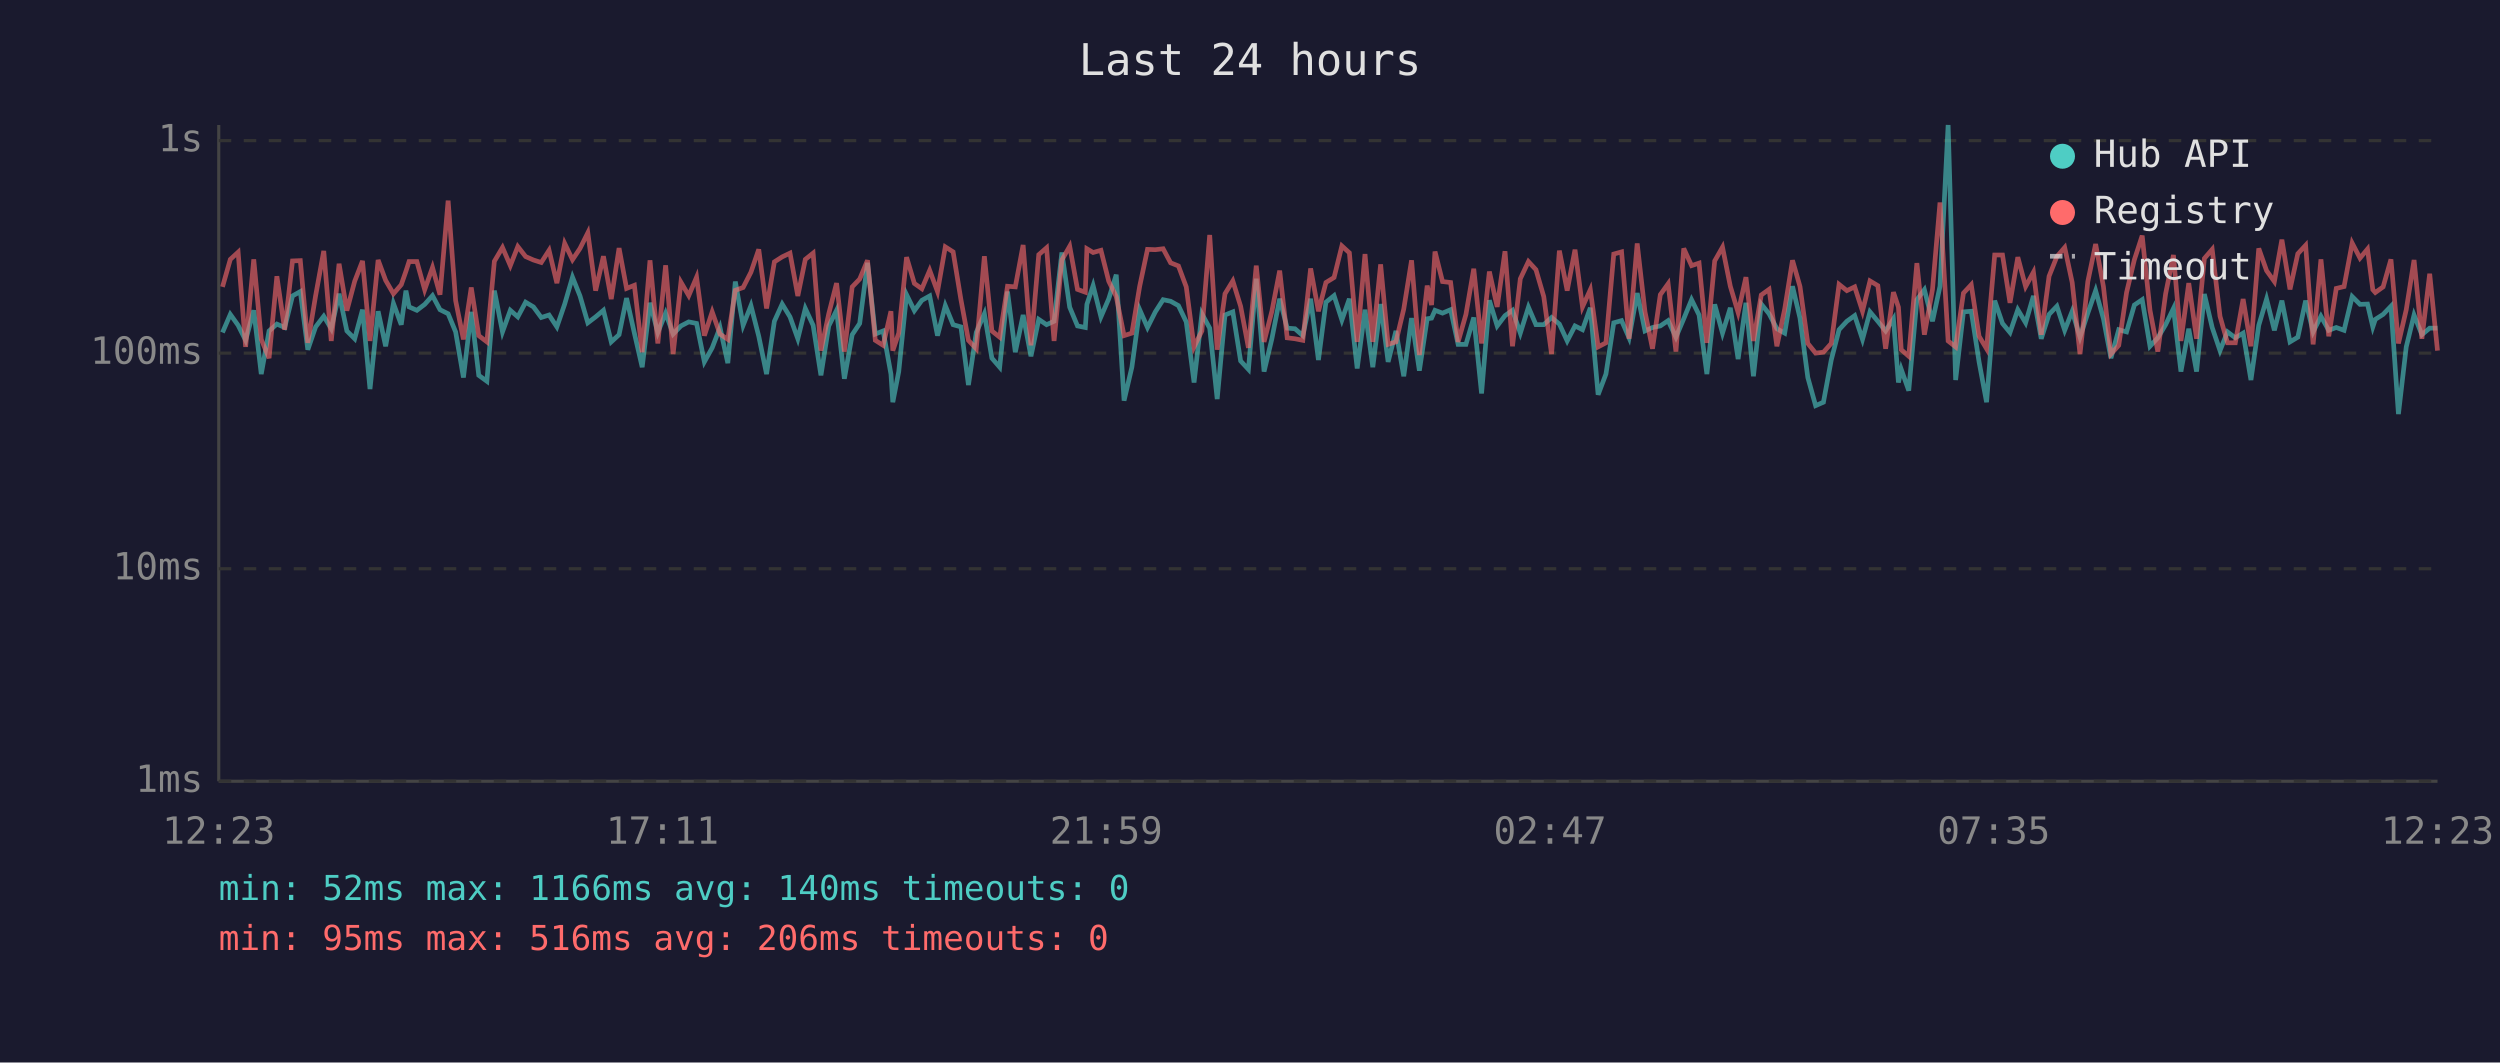
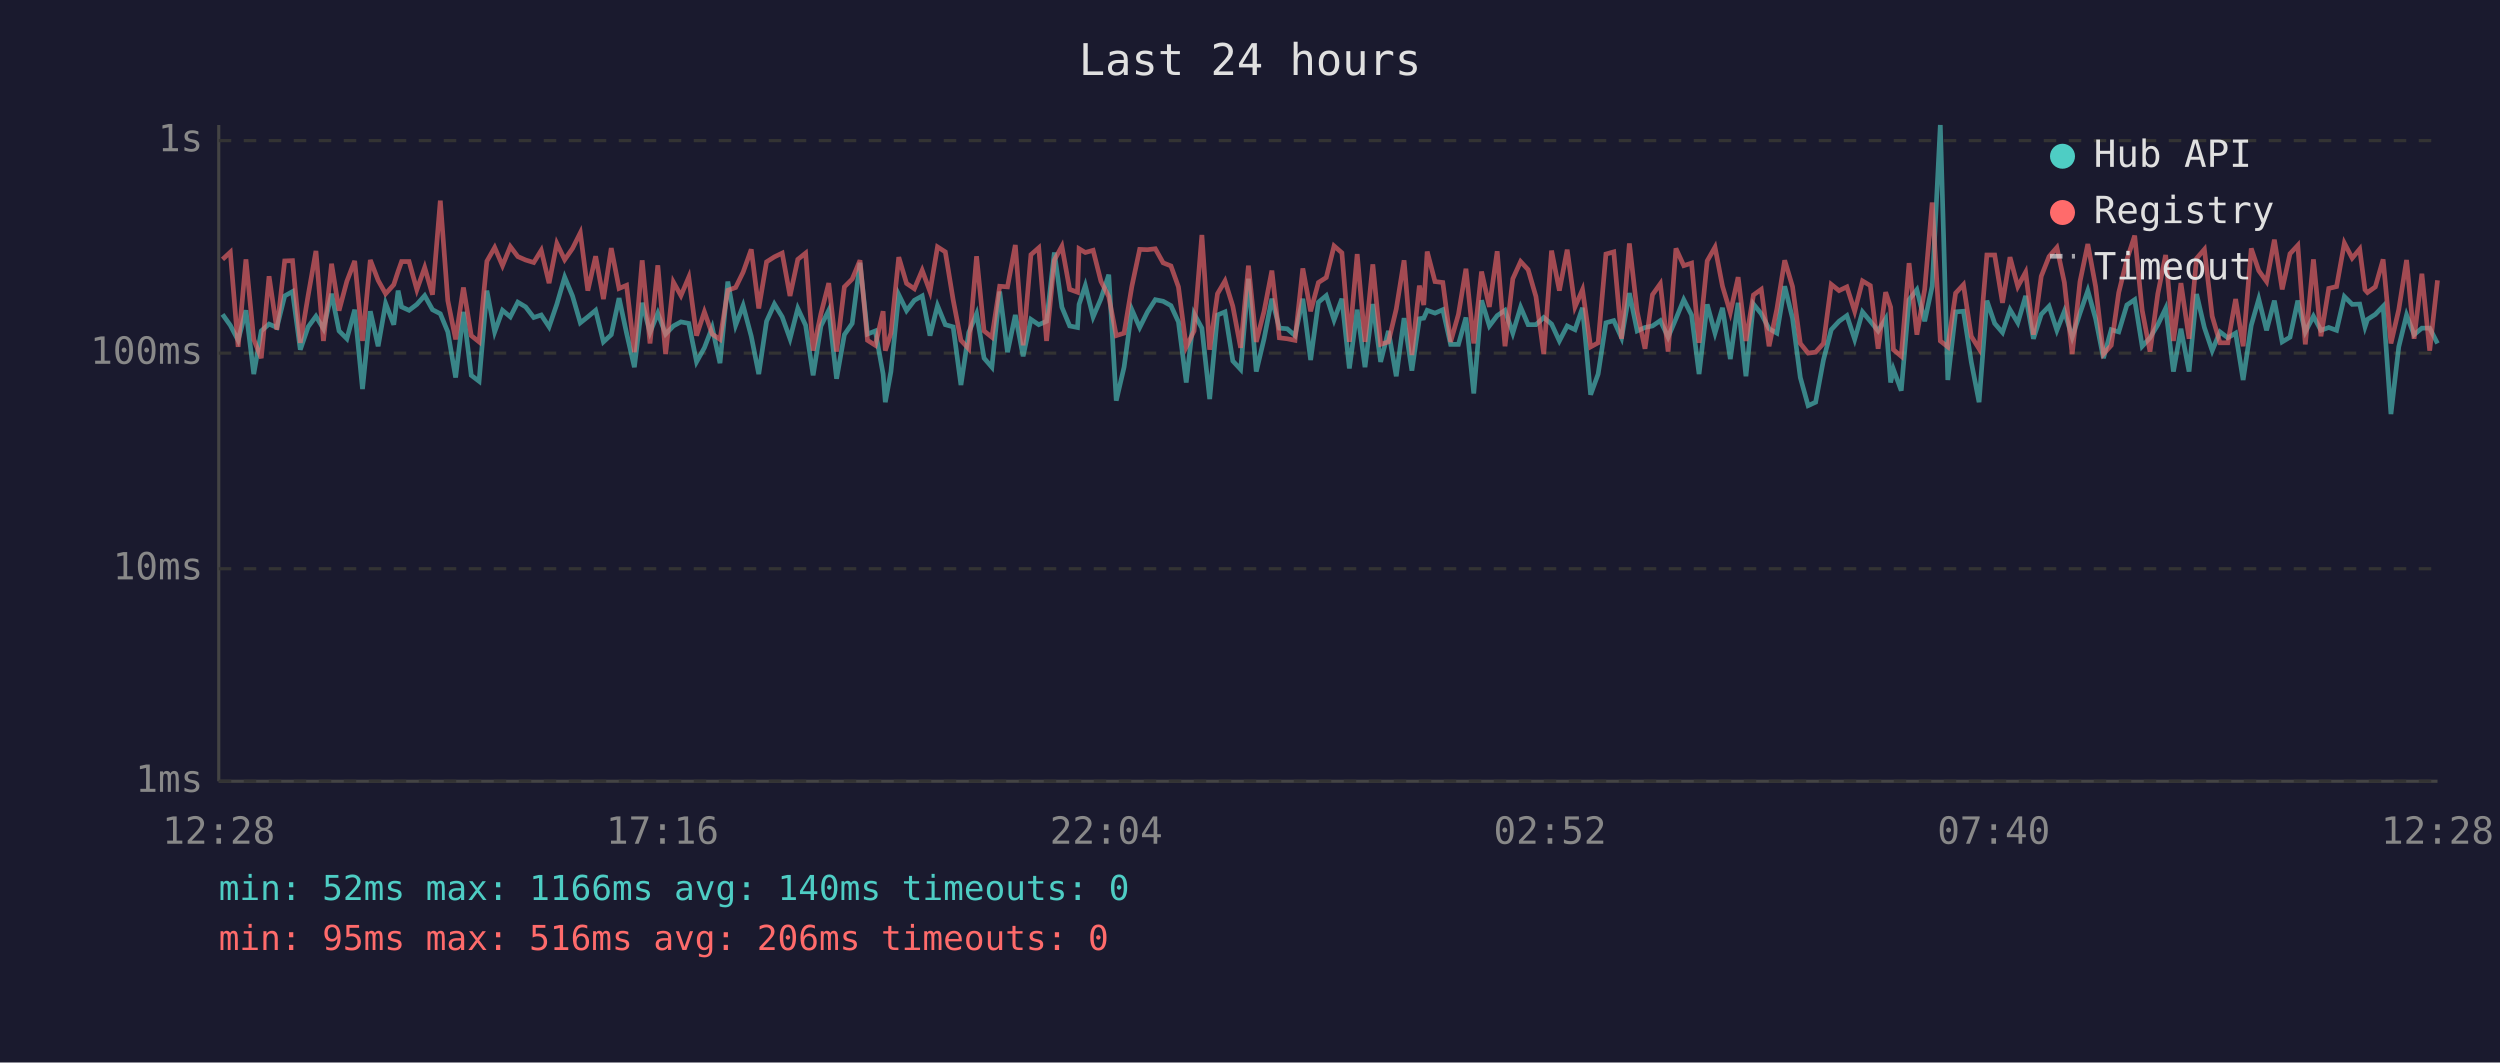
<svg xmlns="http://www.w3.org/2000/svg" viewBox="0 0 800 340" font-family="monospace" font-size="12">
  <rect width="800" height="340" fill="#1a1a2e" />
  <text x="400" y="24" fill="#e0e0e0" font-size="14" text-anchor="middle">Last 24 hours</text>
  <line x1="70" y1="40" x2="70" y2="250" stroke="#444" stroke-width="1" />
  <line x1="70" y1="250" x2="780" y2="250" stroke="#444" stroke-width="1" />
  <line x1="70" y1="250" x2="780" y2="250" stroke="#333" stroke-width="1" stroke-dasharray="4" />
  <text x="65" y="250" fill="#888" text-anchor="end" dominant-baseline="middle">1ms</text>
  <line x1="70" y1="182" x2="780" y2="182" stroke="#333" stroke-width="1" stroke-dasharray="4" />
  <text x="65" y="182" fill="#888" text-anchor="end" dominant-baseline="middle">10ms</text>
  <line x1="70" y1="113" x2="780" y2="113" stroke="#333" stroke-width="1" stroke-dasharray="4" />
  <text x="65" y="113" fill="#888" text-anchor="end" dominant-baseline="middle">100ms</text>
  <line x1="70" y1="45" x2="780" y2="45" stroke="#333" stroke-width="1" stroke-dasharray="4" />
  <text x="65" y="45" fill="#888" text-anchor="end" dominant-baseline="middle">1s</text>
-   <text x="70" y="270" fill="#888" text-anchor="middle">12:23</text>
-   <text x="212" y="270" fill="#888" text-anchor="middle">17:11</text>
-   <text x="354" y="270" fill="#888" text-anchor="middle">21:59</text>
-   <text x="496" y="270" fill="#888" text-anchor="middle">02:47</text>
-   <text x="638" y="270" fill="#888" text-anchor="middle">07:35</text>
-   <text x="780" y="270" fill="#888" text-anchor="middle">12:23</text>
-   <polyline points="71.2,106.4 73.7,100.6 76.2,104.1 78.6,108.9 81.2,99.3 83.6,119.7 86.1,105.9 88.6,103.7 91.1,104.8 93.6,94.7 96.1,93.3 98.5,111.9 101.0,104.6 103.6,101.2 106.0,105.2 108.5,94.0 111.0,105.9 113.5,108.4 116.0,99.1 118.4,124.5 121.0,99.6 123.4,110.8 125.9,97.1 128.4,103.9 129.9,93.0 130.9,98.2 133.4,99.3 135.9,97.4 138.4,94.6 140.8,99.1 143.4,100.4 145.8,106.2 148.3,120.8 150.8,99.8 153.2,120.1 155.8,122.0 158.2,93.0 160.8,106.2 163.3,99.3 165.7,101.4 168.2,96.7 170.7,98.2 173.2,101.6 175.7,100.8 178.2,104.6 180.7,97.3 183.2,88.7 185.6,94.7 188.1,103.3 190.6,101.4 193.1,99.3 195.6,109.4 198.1,107.1 200.5,95.4 203.0,106.6 205.5,117.5 208.0,96.9 210.5,106.4 213.0,100.2 215.4,106.9 217.9,104.3 220.4,103.0 222.9,103.5 225.4,115.8 227.9,111.3 230.4,104.8 232.9,116.2 235.3,90.1 237.8,104.1 240.3,97.8 242.8,107.6 245.3,119.7 247.8,102.8 250.3,97.3 252.8,101.4 255.3,108.4 257.7,98.7 260.2,104.1 262.7,120.1 265.2,104.3 267.7,99.3 270.2,121.2 272.7,107.1 275.1,103.5 277.6,84.1 280.1,106.9 282.6,105.9 285.1,119.7 285.7,128.7 287.6,118.9 290.1,94.3 292.6,99.4 295.0,96.1 297.5,94.7 300.0,107.4 302.5,97.8 305.0,103.9 307.5,104.6 309.9,123.2 312.4,106.4 315.0,100.4 317.4,114.6 319.9,117.5 322.4,93.3 324.9,112.7 327.4,100.8 329.9,114.0 332.4,102.2 334.9,103.9 337.3,102.8 339.8,80.8 342.3,98.3 344.8,104.3 347.3,104.8 347.8,97.4 349.8,91.4 352.3,101.4 354.8,95.6 357.2,87.9 359.7,128.2 362.2,117.5 364.7,99.1 367.2,104.8 369.7,99.8 372.2,95.9 374.6,96.4 377.1,97.8 379.6,103.0 382.1,122.4 384.6,100.4 387.1,105.0 389.5,127.7 392.0,100.8 394.5,99.8 397.0,115.5 399.5,118.2 402.0,89.2 404.5,118.9 407.0,108.4 409.5,95.6 411.9,105.0 414.4,105.2 416.9,107.4 419.4,95.6 421.9,115.2 424.3,96.7 426.9,94.6 429.4,102.4 431.8,95.6 434.3,117.9 436.8,99.1 439.3,117.5 441.8,97.3 444.2,115.8 446.7,105.9 449.2,120.4 451.7,101.8 454.2,118.6 456.7,102.0 458.1,101.8 459.2,99.3 461.6,100.2 464.2,99.1 466.6,110.2 469.1,110.2 471.6,101.6 474.1,125.9 476.6,96.1 479.1,104.3 481.6,101.0 484.0,99.3 486.5,106.6 489.1,98.3 491.5,103.9 494.0,103.9 496.5,101.6 499.0,103.7 501.5,109.1 504.0,104.3 506.4,105.5 508.9,98.5 511.4,126.3 513.9,119.7 516.4,103.3 518.9,102.6 521.3,108.1 523.9,93.8 526.4,105.9 528.8,104.8 531.3,104.3 533.8,102.6 536.3,107.9 538.8,102.0 541.3,95.9 543.7,100.8 546.2,119.7 548.7,97.4 551.2,106.6 553.7,98.5 556.2,114.9 558.7,96.9 561.1,120.4 563.6,97.3 566.1,100.4 568.6,105.2 571.1,106.6 573.6,91.6 576.0,101.8 578.5,120.8 581.0,129.8 583.5,128.7 586.0,115.2 588.5,105.5 591.0,102.8 593.5,101.0 596.0,108.6 598.4,99.8 600.9,102.8 603.4,105.9 605.9,102.0 607.5,122.4 608.4,118.2 610.8,125.0 613.4,95.9 615.8,92.7 618.4,102.8 620.8,91.6 623.4,40.0 625.8,121.6 628.3,99.8 630.8,99.6 633.3,115.8 635.7,128.7 638.3,96.2 640.8,103.5 643.2,106.4 645.7,99.1 648.2,103.3 650.7,94.7 653.2,108.4 655.7,100.6 658.2,98.0 660.7,105.7 663.1,99.6 665.6,107.9 668.1,100.2 670.6,93.0 673.1,102.0 675.5,114.6 678.0,105.5 680.5,106.2 683.0,97.6 685.5,95.9 688.0,110.8 690.5,108.1 693.0,103.9 695.5,98.7 697.9,118.9 700.4,105.2 702.9,118.9 705.4,94.1 707.9,104.8 710.4,112.2 712.8,106.2 715.3,108.1 717.8,106.6 720.3,121.6 722.8,104.1 725.3,95.7 727.8,105.7 730.2,96.2 732.8,109.4 735.3,107.9 737.8,96.2 740.2,106.2 742.7,101.2 745.2,105.7 747.6,104.8 750.1,105.7 752.7,94.9 755.2,97.4 757.6,97.3 759.3,104.6 760.1,102.2 762.6,100.6 765.1,98.0 767.5,132.5 770.0,111.0 772.5,100.8 775.0,107.1 777.5,105.0 780.0,105.0" fill="none" stroke="#4ecdc4" stroke-width="1.5" opacity="0.6" />
-   <polyline points="71.2,91.8 73.7,83.0 76.2,80.7 78.6,111.0 81.2,83.0 83.6,108.6 86.1,114.6 88.6,88.4 91.1,105.5 93.6,83.5 96.1,83.4 98.5,109.7 101.0,94.6 103.6,80.3 106.0,109.1 108.5,84.4 111.0,99.4 113.5,90.0 116.0,83.5 118.4,109.1 121.0,83.2 123.4,89.7 125.9,94.0 128.4,91.1 129.9,86.8 130.9,83.7 133.4,83.7 135.9,92.7 138.4,85.6 140.8,94.3 143.4,64.2 145.8,96.2 148.3,108.6 150.8,92.0 153.2,107.4 155.8,109.4 158.2,83.6 160.8,79.2 163.3,85.0 165.7,78.9 168.2,82.1 170.7,83.2 173.2,84.0 175.7,80.1 178.2,90.6 180.7,77.9 183.2,83.1 185.6,79.5 188.1,74.5 190.6,93.0 193.1,82.0 195.6,95.7 198.1,79.4 200.5,92.3 203.0,91.3 205.5,112.7 208.0,83.3 210.5,109.9 213.0,84.9 215.4,113.3 217.9,90.3 220.4,94.6 222.9,88.7 225.4,107.4 227.9,99.8 230.4,106.9 232.9,108.6 235.3,92.9 237.8,92.0 240.3,87.1 242.8,79.8 245.3,98.7 247.8,83.8 250.3,82.2 252.8,81.0 255.3,94.7 257.7,83.0 260.2,81.0 262.7,112.2 265.2,100.4 267.7,90.6 270.2,112.5 272.7,91.8 275.1,89.3 277.6,83.3 280.1,108.9 282.6,110.5 285.1,99.6 285.7,112.2 287.6,106.6 290.1,82.3 292.6,90.7 295.0,92.4 297.5,86.5 300.0,93.3 302.5,79.0 305.0,80.6 307.5,95.9 309.9,108.9 312.4,111.6 315.0,82.0 317.4,105.9 319.9,107.9 322.4,91.6 324.9,91.8 327.4,78.4 329.9,110.5 332.4,81.5 334.9,79.3 337.3,109.1 339.8,83.2 342.3,78.8 344.8,92.6 347.3,93.5 347.8,79.6 349.8,80.8 352.3,80.1 354.8,90.0 357.2,94.9 359.7,107.4 362.2,106.6 364.7,91.6 367.2,79.8 369.7,79.9 372.2,79.6 374.6,84.1 377.1,85.1 379.6,91.8 382.1,111.0 384.6,105.9 387.1,75.2 389.5,111.9 392.0,94.0 394.5,89.9 397.0,98.0 399.5,111.3 402.0,85.0 404.5,109.4 407.0,99.6 409.5,86.6 411.9,108.1 414.4,108.4 416.9,108.9 419.4,85.9 421.9,99.6 424.3,90.4 426.9,88.8 429.4,78.7 431.8,80.9 434.3,109.4 436.8,81.3 439.3,109.4 441.8,84.6 444.2,110.2 446.7,109.4 449.2,98.9 451.7,83.3 454.2,113.6 456.7,91.4 458.1,97.6 459.2,80.5 461.6,90.1 464.2,90.4 466.6,109.4 469.1,100.6 471.6,86.0 474.1,109.9 476.6,86.9 479.1,98.2 481.6,80.4 484.0,110.8 486.5,89.2 489.1,83.7 491.5,86.3 494.0,94.9 496.5,113.3 499.0,80.2 501.5,93.0 504.0,79.9 506.4,98.2 508.9,92.7 511.4,111.0 513.9,109.7 516.4,81.3 518.9,80.6 521.3,108.4 523.9,77.9 526.4,99.8 528.8,111.6 531.3,94.3 533.8,90.8 536.3,112.5 538.8,79.5 541.3,85.0 543.7,84.2 546.2,109.7 548.7,83.5 551.2,79.1 553.7,91.6 556.2,100.0 558.7,88.7 561.1,109.1 563.6,94.4 566.1,92.6 568.6,110.8 571.1,98.9 573.6,83.3 576.0,91.7 578.5,109.9 581.0,113.0 583.5,112.7 586.0,109.9 588.5,91.0 591.0,93.0 593.5,91.8 596.0,99.6 598.4,89.9 600.9,91.4 603.4,111.6 605.9,93.5 607.5,98.3 608.4,111.9 610.8,114.0 613.4,84.2 615.8,107.1 618.4,92.6 620.8,64.8 623.4,109.1 625.8,111.0 628.3,93.8 630.8,91.1 633.3,107.6 635.7,111.6 638.3,81.6 640.8,81.6 643.2,96.9 645.7,82.3 648.2,91.7 650.7,87.1 653.2,107.1 655.7,88.4 658.2,82.1 660.7,79.2 663.1,90.4 665.6,113.3 668.1,90.1 670.6,78.1 673.1,91.7 675.5,113.3 678.0,110.5 680.5,93.6 683.0,83.1 685.5,75.4 688.0,99.3 690.5,112.5 693.0,94.0 695.5,81.6 697.9,109.1 700.4,90.6 702.9,108.4 705.4,82.7 707.9,79.8 710.4,101.2 712.8,109.7 715.3,109.7 717.8,95.7 720.3,110.8 722.8,79.5 725.3,86.6 727.8,90.1 730.2,76.7 732.8,92.6 735.3,81.2 737.8,78.5 740.2,110.2 742.7,83.0 745.2,107.6 747.6,92.3 750.1,91.7 752.7,77.8 755.2,82.6 757.6,79.7 759.3,92.7 760.1,93.6 762.6,91.8 765.1,83.0 767.5,109.9 770.0,99.1 772.5,83.2 775.0,108.4 777.5,87.6 780.0,112.2" fill="none" stroke="#ff6b6b" stroke-width="1.5" opacity="0.6" />
+   <text x="70" y="270" fill="#888" text-anchor="middle">12:28</text>
+   <text x="212" y="270" fill="#888" text-anchor="middle">17:16</text>
+   <text x="354" y="270" fill="#888" text-anchor="middle">22:04</text>
+   <text x="496" y="270" fill="#888" text-anchor="middle">02:52</text>
+   <text x="638" y="270" fill="#888" text-anchor="middle">07:40</text>
+   <text x="780" y="270" fill="#888" text-anchor="middle">12:28</text>
+   <polyline points="71.2,100.6 73.7,104.1 76.2,108.9 78.7,99.3 81.2,119.7 83.6,105.9 86.1,103.7 88.6,104.8 91.1,94.7 93.6,93.3 96.1,111.9 98.6,104.6 101.1,101.2 103.5,105.2 106.1,94.0 108.5,105.9 111.0,108.4 113.5,99.1 116.0,124.5 118.5,99.6 121.0,110.8 123.4,97.1 126.0,103.9 127.4,93.0 128.5,98.2 130.9,99.3 133.4,97.4 135.9,94.6 138.4,99.1 140.9,100.4 143.3,106.2 145.8,120.8 148.3,99.8 150.8,120.1 153.3,122.0 155.8,93.0 158.3,106.2 160.8,99.3 163.3,101.4 165.7,96.7 168.2,98.2 170.8,101.6 173.2,100.8 175.7,104.6 178.2,97.3 180.7,88.7 183.2,94.7 185.7,103.3 188.1,101.4 190.6,99.3 193.1,109.4 195.6,107.1 198.1,95.4 200.5,106.6 203.0,117.5 205.5,96.9 208.0,106.4 210.5,100.2 213.0,106.9 215.5,104.3 217.9,103.0 220.4,103.5 222.9,115.8 225.4,111.3 227.9,104.8 230.4,116.2 232.9,90.1 235.4,104.1 237.8,97.8 240.4,107.6 242.8,119.7 245.3,102.8 247.8,97.3 250.3,101.4 252.8,108.4 255.3,98.7 257.8,104.1 260.2,120.1 262.7,104.3 265.2,99.3 267.7,121.2 270.2,107.1 272.7,103.5 275.2,84.1 277.6,106.9 280.1,105.9 282.6,119.7 283.3,128.7 285.1,118.9 287.6,94.3 290.1,99.4 292.6,96.1 295.1,94.7 297.6,107.4 300.0,97.8 302.5,103.9 305.0,104.6 307.5,123.2 310.0,106.4 312.5,100.4 314.9,114.6 317.4,117.5 319.9,93.3 322.4,112.7 324.9,100.8 327.4,114.0 329.9,102.2 332.4,103.9 334.9,102.8 337.4,80.8 339.8,98.3 342.3,104.3 344.8,104.8 345.3,97.4 347.3,91.4 349.8,101.4 352.3,95.6 354.8,87.9 357.2,128.2 359.7,117.5 362.2,99.1 364.7,104.8 367.2,99.8 369.7,95.9 372.2,96.4 374.7,97.8 377.1,103.0 379.6,122.4 382.1,100.4 384.6,105.0 387.1,127.7 389.6,100.8 392.0,99.8 394.5,115.5 397.0,118.2 399.5,89.2 402.0,118.9 404.5,108.4 407.0,95.6 409.4,105.0 411.9,105.2 414.4,107.4 416.9,95.6 419.4,115.2 421.9,96.7 424.4,94.6 426.9,102.4 429.4,95.6 431.8,117.9 434.3,99.1 436.8,117.5 439.3,97.3 441.8,115.8 444.3,105.9 446.8,120.4 449.3,101.8 451.8,118.6 454.2,102.0 455.6,101.8 456.7,99.3 459.2,100.2 461.7,99.1 464.2,110.2 466.7,110.2 469.1,101.6 471.6,125.9 474.1,96.1 476.6,104.3 479.1,101.0 481.6,99.3 484.1,106.6 486.6,98.3 489.0,103.9 491.5,103.9 494.0,101.6 496.5,103.7 499.0,109.1 501.5,104.3 504.0,105.5 506.4,98.5 509.0,126.3 511.4,119.7 513.9,103.3 516.4,102.6 518.9,108.1 521.4,93.8 523.9,105.9 526.4,104.8 528.8,104.3 531.3,102.6 533.8,107.9 536.3,102.0 538.8,95.9 541.3,100.8 543.7,119.7 546.3,97.4 548.8,106.6 551.2,98.5 553.7,114.9 556.2,96.9 558.7,120.4 561.1,97.3 563.6,100.4 566.1,105.2 568.6,106.6 571.1,91.6 573.6,101.8 576.1,120.8 578.6,129.8 581.0,128.7 583.5,115.2 586.0,105.5 588.5,102.8 591.0,101.0 593.5,108.6 596.0,99.8 598.5,102.8 601.0,105.9 603.4,102.0 605.0,122.4 605.9,118.2 608.4,125.0 610.9,95.9 613.4,92.7 615.9,102.8 618.3,91.6 620.9,40.0 623.3,121.6 625.8,99.8 628.3,99.6 630.8,115.8 633.3,128.7 635.8,96.2 638.3,103.5 640.8,106.4 643.2,99.1 645.7,103.3 648.2,94.7 650.7,108.4 653.2,100.6 655.7,98.0 658.2,105.7 660.6,99.6 663.1,107.9 665.6,100.2 668.1,93.0 670.6,102.0 673.1,114.6 675.6,105.5 678.0,106.2 680.6,97.6 683.1,95.9 685.5,110.8 688.0,108.1 690.5,103.9 693.0,98.7 695.5,118.9 697.9,105.2 700.5,118.9 702.9,94.1 705.4,104.8 707.9,112.2 710.4,106.2 712.9,108.1 715.4,106.6 717.8,121.6 720.4,104.1 722.8,95.7 725.3,105.7 727.8,96.2 730.3,109.4 732.8,107.9 735.3,96.2 737.7,106.2 740.3,101.2 742.7,105.7 745.2,104.8 747.7,105.7 750.2,94.9 752.7,97.4 755.1,97.3 756.8,104.6 757.6,102.2 760.1,100.6 762.6,98.0 765.1,132.5 767.6,111.0 770.1,100.8 772.5,107.1 775.0,105.0 777.5,105.0 780.0,109.9" fill="none" stroke="#4ecdc4" stroke-width="1.5" opacity="0.6" />
+   <polyline points="71.2,83.0 73.7,80.7 76.2,111.0 78.7,83.0 81.2,108.6 83.6,114.6 86.1,88.4 88.6,105.5 91.1,83.5 93.6,83.4 96.1,109.7 98.6,94.6 101.1,80.3 103.5,109.1 106.1,84.4 108.5,99.4 111.0,90.0 113.5,83.5 116.0,109.1 118.5,83.2 121.0,89.7 123.4,94.0 126.0,91.1 127.4,86.8 128.5,83.7 130.9,83.7 133.4,92.7 135.9,85.6 138.4,94.3 140.9,64.2 143.3,96.2 145.8,108.6 148.3,92.0 150.8,107.4 153.3,109.4 155.8,83.6 158.3,79.2 160.8,85.0 163.3,78.9 165.7,82.1 168.2,83.2 170.8,84.0 173.2,80.1 175.7,90.6 178.2,77.9 180.7,83.1 183.2,79.5 185.7,74.5 188.1,93.0 190.6,82.0 193.1,95.7 195.6,79.4 198.1,92.3 200.5,91.3 203.0,112.7 205.5,83.3 208.0,109.9 210.5,84.9 213.0,113.3 215.5,90.3 217.9,94.6 220.4,88.7 222.9,107.4 225.4,99.8 227.9,106.9 230.4,108.6 232.9,92.9 235.4,92.0 237.8,87.1 240.4,79.8 242.8,98.7 245.3,83.8 247.8,82.2 250.3,81.0 252.8,94.7 255.3,83.0 257.8,81.0 260.2,112.2 262.7,100.4 265.2,90.6 267.7,112.5 270.2,91.8 272.7,89.3 275.2,83.3 277.6,108.9 280.1,110.5 282.6,99.6 283.3,112.2 285.1,106.6 287.6,82.3 290.1,90.7 292.6,92.4 295.1,86.5 297.6,93.3 300.0,79.0 302.5,80.6 305.0,95.9 307.5,108.9 310.0,111.6 312.5,82.0 314.9,105.9 317.4,107.9 319.9,91.6 322.4,91.8 324.9,78.4 327.4,110.5 329.9,81.5 332.4,79.3 334.9,109.1 337.4,83.2 339.8,78.8 342.3,92.6 344.8,93.5 345.3,79.6 347.3,80.8 349.8,80.1 352.3,90.0 354.8,94.9 357.2,107.4 359.7,106.6 362.2,91.6 364.7,79.8 367.2,79.9 369.7,79.6 372.2,84.1 374.7,85.1 377.1,91.8 379.6,111.0 382.1,105.9 384.6,75.2 387.1,111.9 389.6,94.0 392.0,89.9 394.5,98.0 397.0,111.3 399.5,85.0 402.0,109.4 404.5,99.6 407.0,86.6 409.4,108.1 411.9,108.4 414.4,108.9 416.9,85.9 419.4,99.6 421.9,90.4 424.4,88.8 426.9,78.7 429.4,80.9 431.8,109.4 434.3,81.3 436.8,109.4 439.3,84.6 441.8,110.2 444.3,109.4 446.8,98.9 449.3,83.3 451.8,113.6 454.2,91.4 455.6,97.6 456.7,80.5 459.2,90.1 461.7,90.4 464.2,109.4 466.7,100.6 469.1,86.0 471.6,109.9 474.1,86.9 476.6,98.2 479.1,80.4 481.6,110.8 484.1,89.2 486.6,83.7 489.0,86.3 491.5,94.9 494.0,113.3 496.5,80.2 499.0,93.0 501.5,79.9 504.0,98.2 506.4,92.7 509.0,111.0 511.4,109.7 513.9,81.3 516.4,80.6 518.9,108.4 521.4,77.9 523.9,99.8 526.4,111.6 528.8,94.3 531.3,90.8 533.8,112.5 536.3,79.5 538.8,85.0 541.3,84.2 543.7,109.7 546.3,83.5 548.8,79.1 551.2,91.6 553.7,100.0 556.2,88.7 558.7,109.1 561.1,94.4 563.6,92.6 566.1,110.8 568.6,98.9 571.1,83.3 573.6,91.7 576.1,109.9 578.6,113.0 581.0,112.7 583.5,109.9 586.0,91.0 588.5,93.0 591.0,91.8 593.5,99.6 596.0,89.9 598.5,91.4 601.0,111.6 603.4,93.5 605.0,98.3 605.9,111.9 608.4,114.0 610.9,84.2 613.4,107.1 615.9,92.6 618.3,64.8 620.9,109.1 623.3,111.0 625.8,93.8 628.3,91.1 630.8,107.6 633.3,111.6 635.8,81.6 638.3,81.6 640.8,96.9 643.2,82.3 645.7,91.7 648.2,87.1 650.7,107.1 653.2,88.4 655.7,82.1 658.2,79.2 660.6,90.4 663.1,113.3 665.6,90.1 668.1,78.1 670.6,91.7 673.1,113.3 675.6,110.5 678.0,93.6 680.6,83.1 683.1,75.4 685.5,99.3 688.0,112.5 690.5,94.0 693.0,81.6 695.5,109.1 697.9,90.6 700.5,108.4 702.9,82.7 705.4,79.8 707.9,101.2 710.4,109.7 712.9,109.7 715.4,95.7 717.8,110.8 720.4,79.5 722.8,86.6 725.3,90.1 727.8,76.7 730.3,92.6 732.8,81.2 735.3,78.5 737.7,110.2 740.3,83.0 742.7,107.6 745.2,92.3 747.7,91.7 750.2,77.8 752.7,82.6 755.1,79.7 756.8,92.7 757.6,93.6 760.1,91.8 762.6,83.0 765.1,109.9 767.6,99.1 770.1,83.2 772.5,108.4 775.0,87.6 777.5,112.2 780.0,89.7" fill="none" stroke="#ff6b6b" stroke-width="1.5" opacity="0.6" />
  <circle cx="660" cy="50" r="4" fill="#4ecdc4" />
  <text x="670" y="50" fill="#e0e0e0" dominant-baseline="middle">Hub API</text>
  <circle cx="660" cy="68" r="4" fill="#ff6b6b" />
  <text x="670" y="68" fill="#e0e0e0" dominant-baseline="middle">Registry</text>
  <line x1="656" y1="82" x2="664" y2="82" stroke="#e0e0e0" stroke-width="1.5" stroke-dasharray="4,3" opacity="0.7" />
  <text x="670" y="86" fill="#e0e0e0" dominant-baseline="middle">Timeout</text>
  <text x="70" y="288" fill="#4ecdc4" font-size="11">min: 52ms  max: 1166ms  avg: 140ms  timeouts: 0</text>
  <text x="70" y="304" fill="#ff6b6b" font-size="11">min: 95ms  max: 516ms  avg: 206ms  timeouts: 0</text>
</svg>
